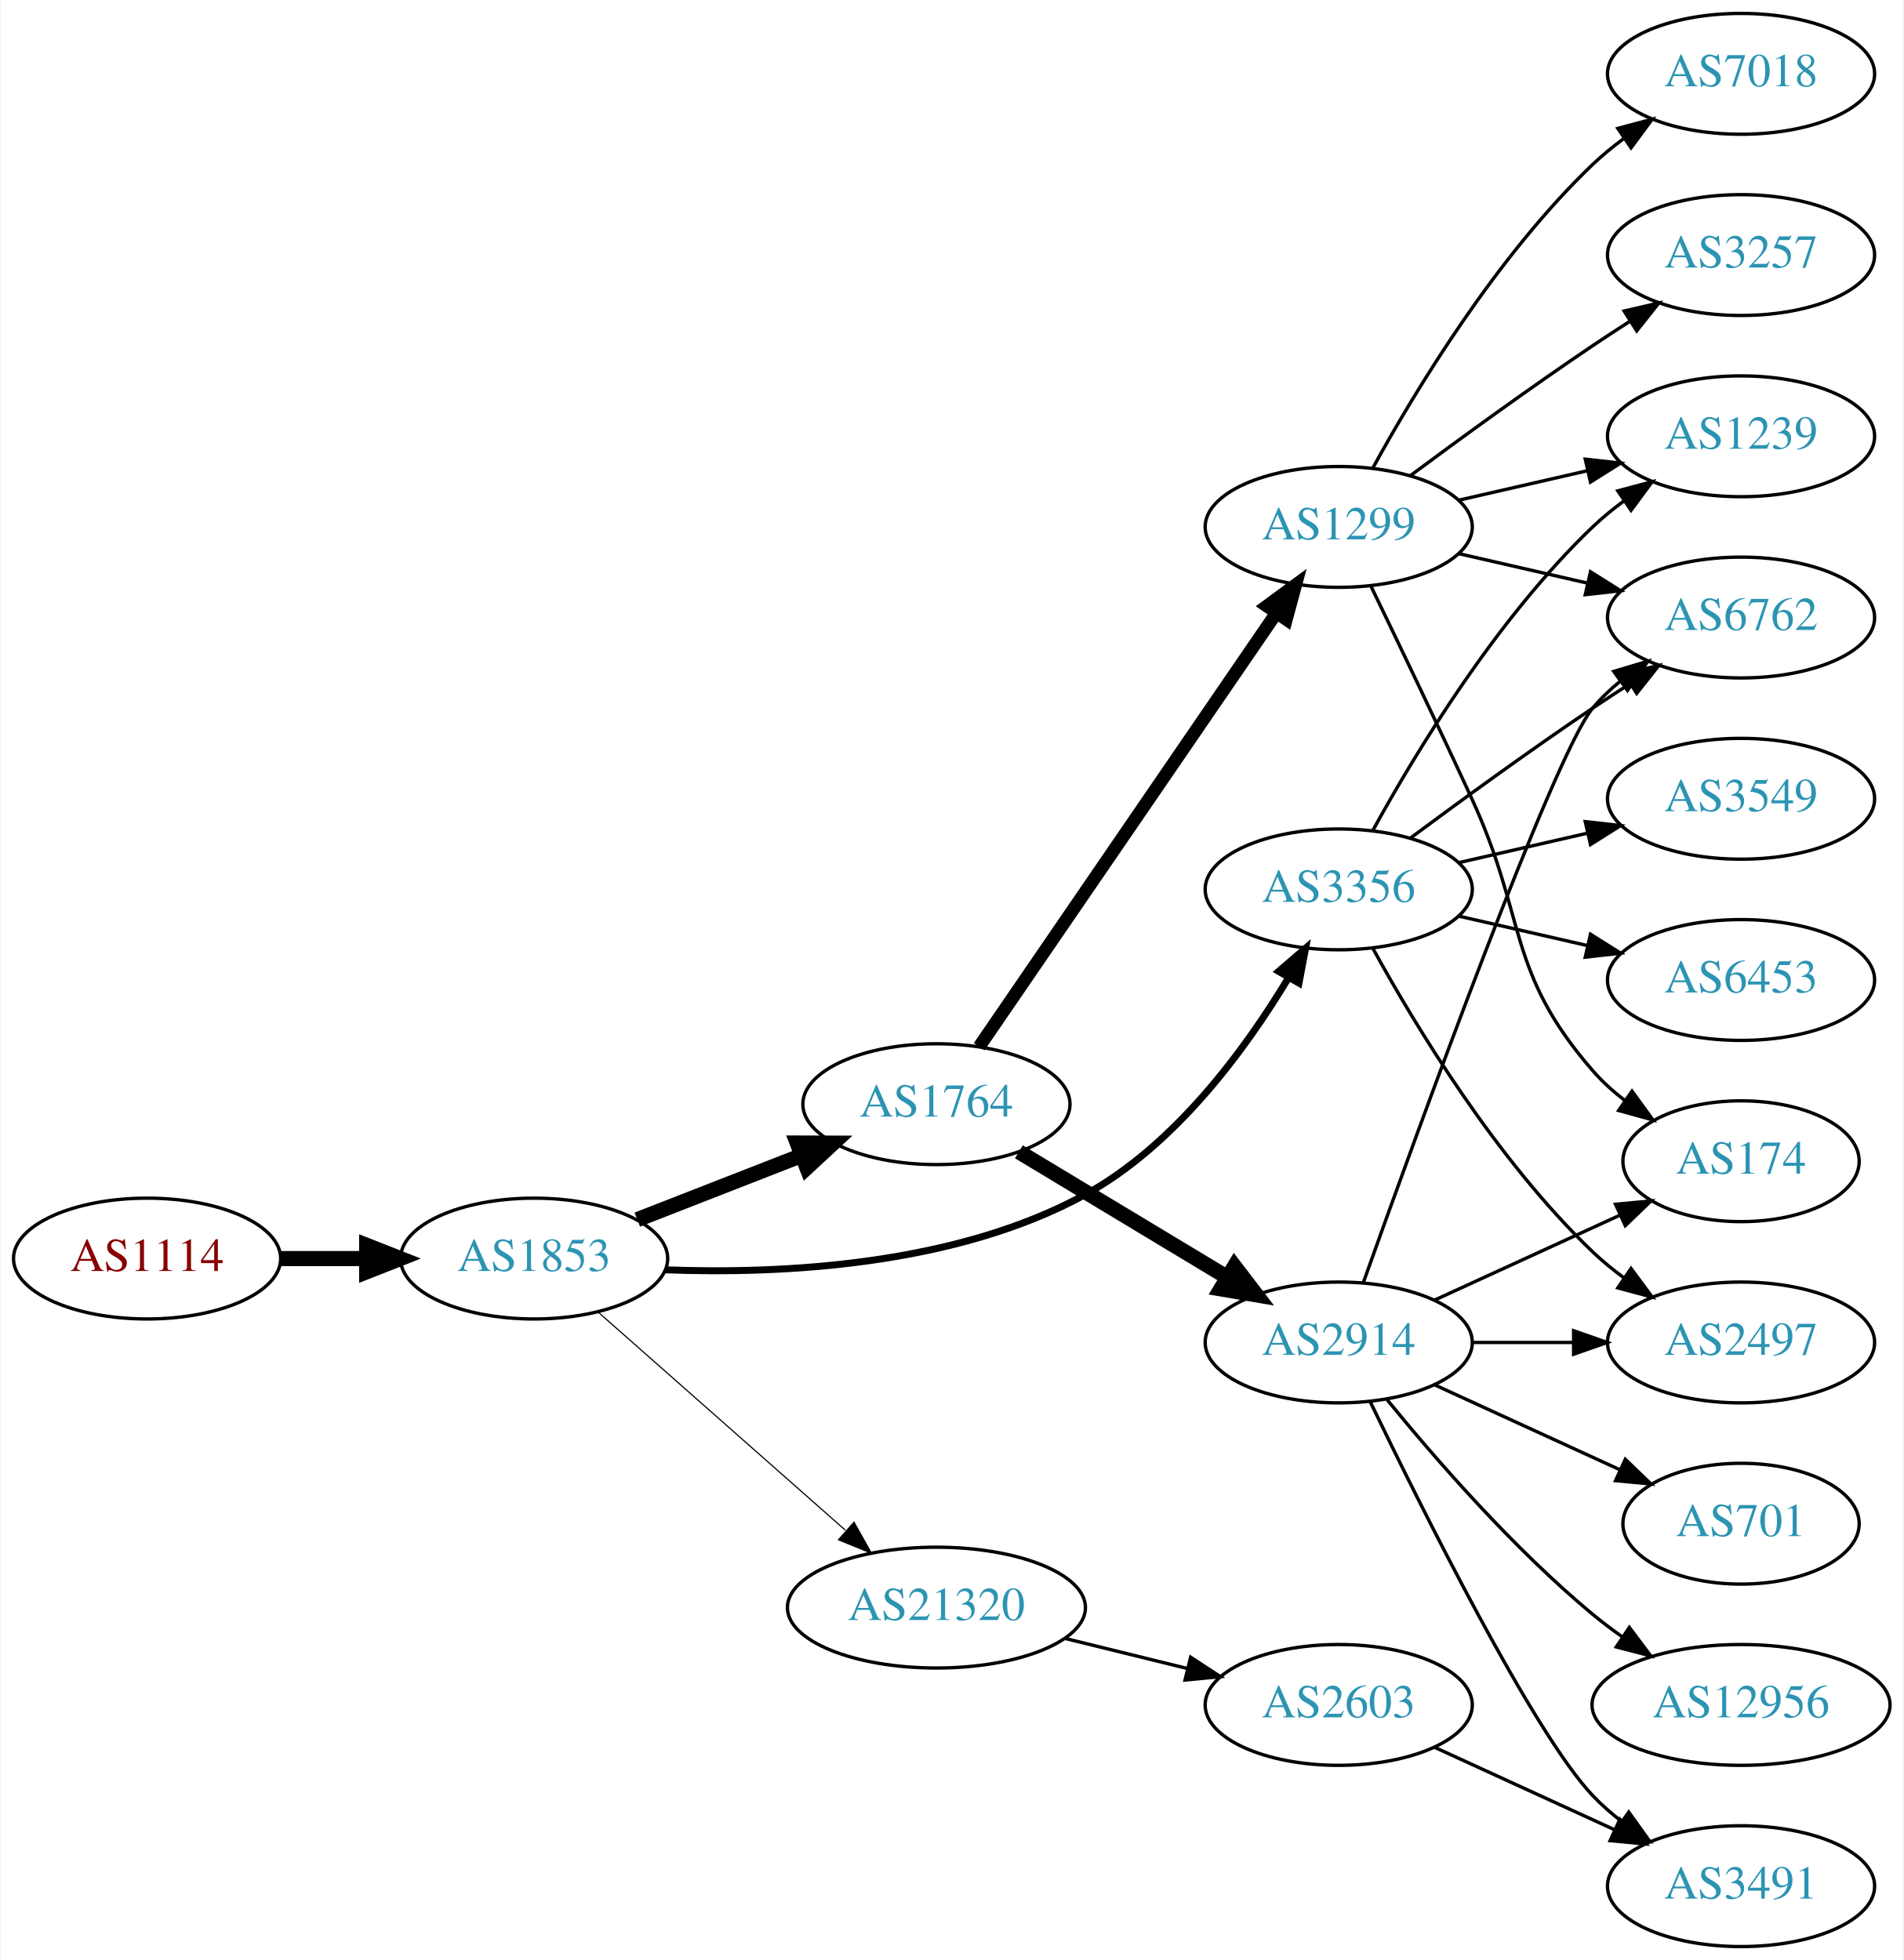
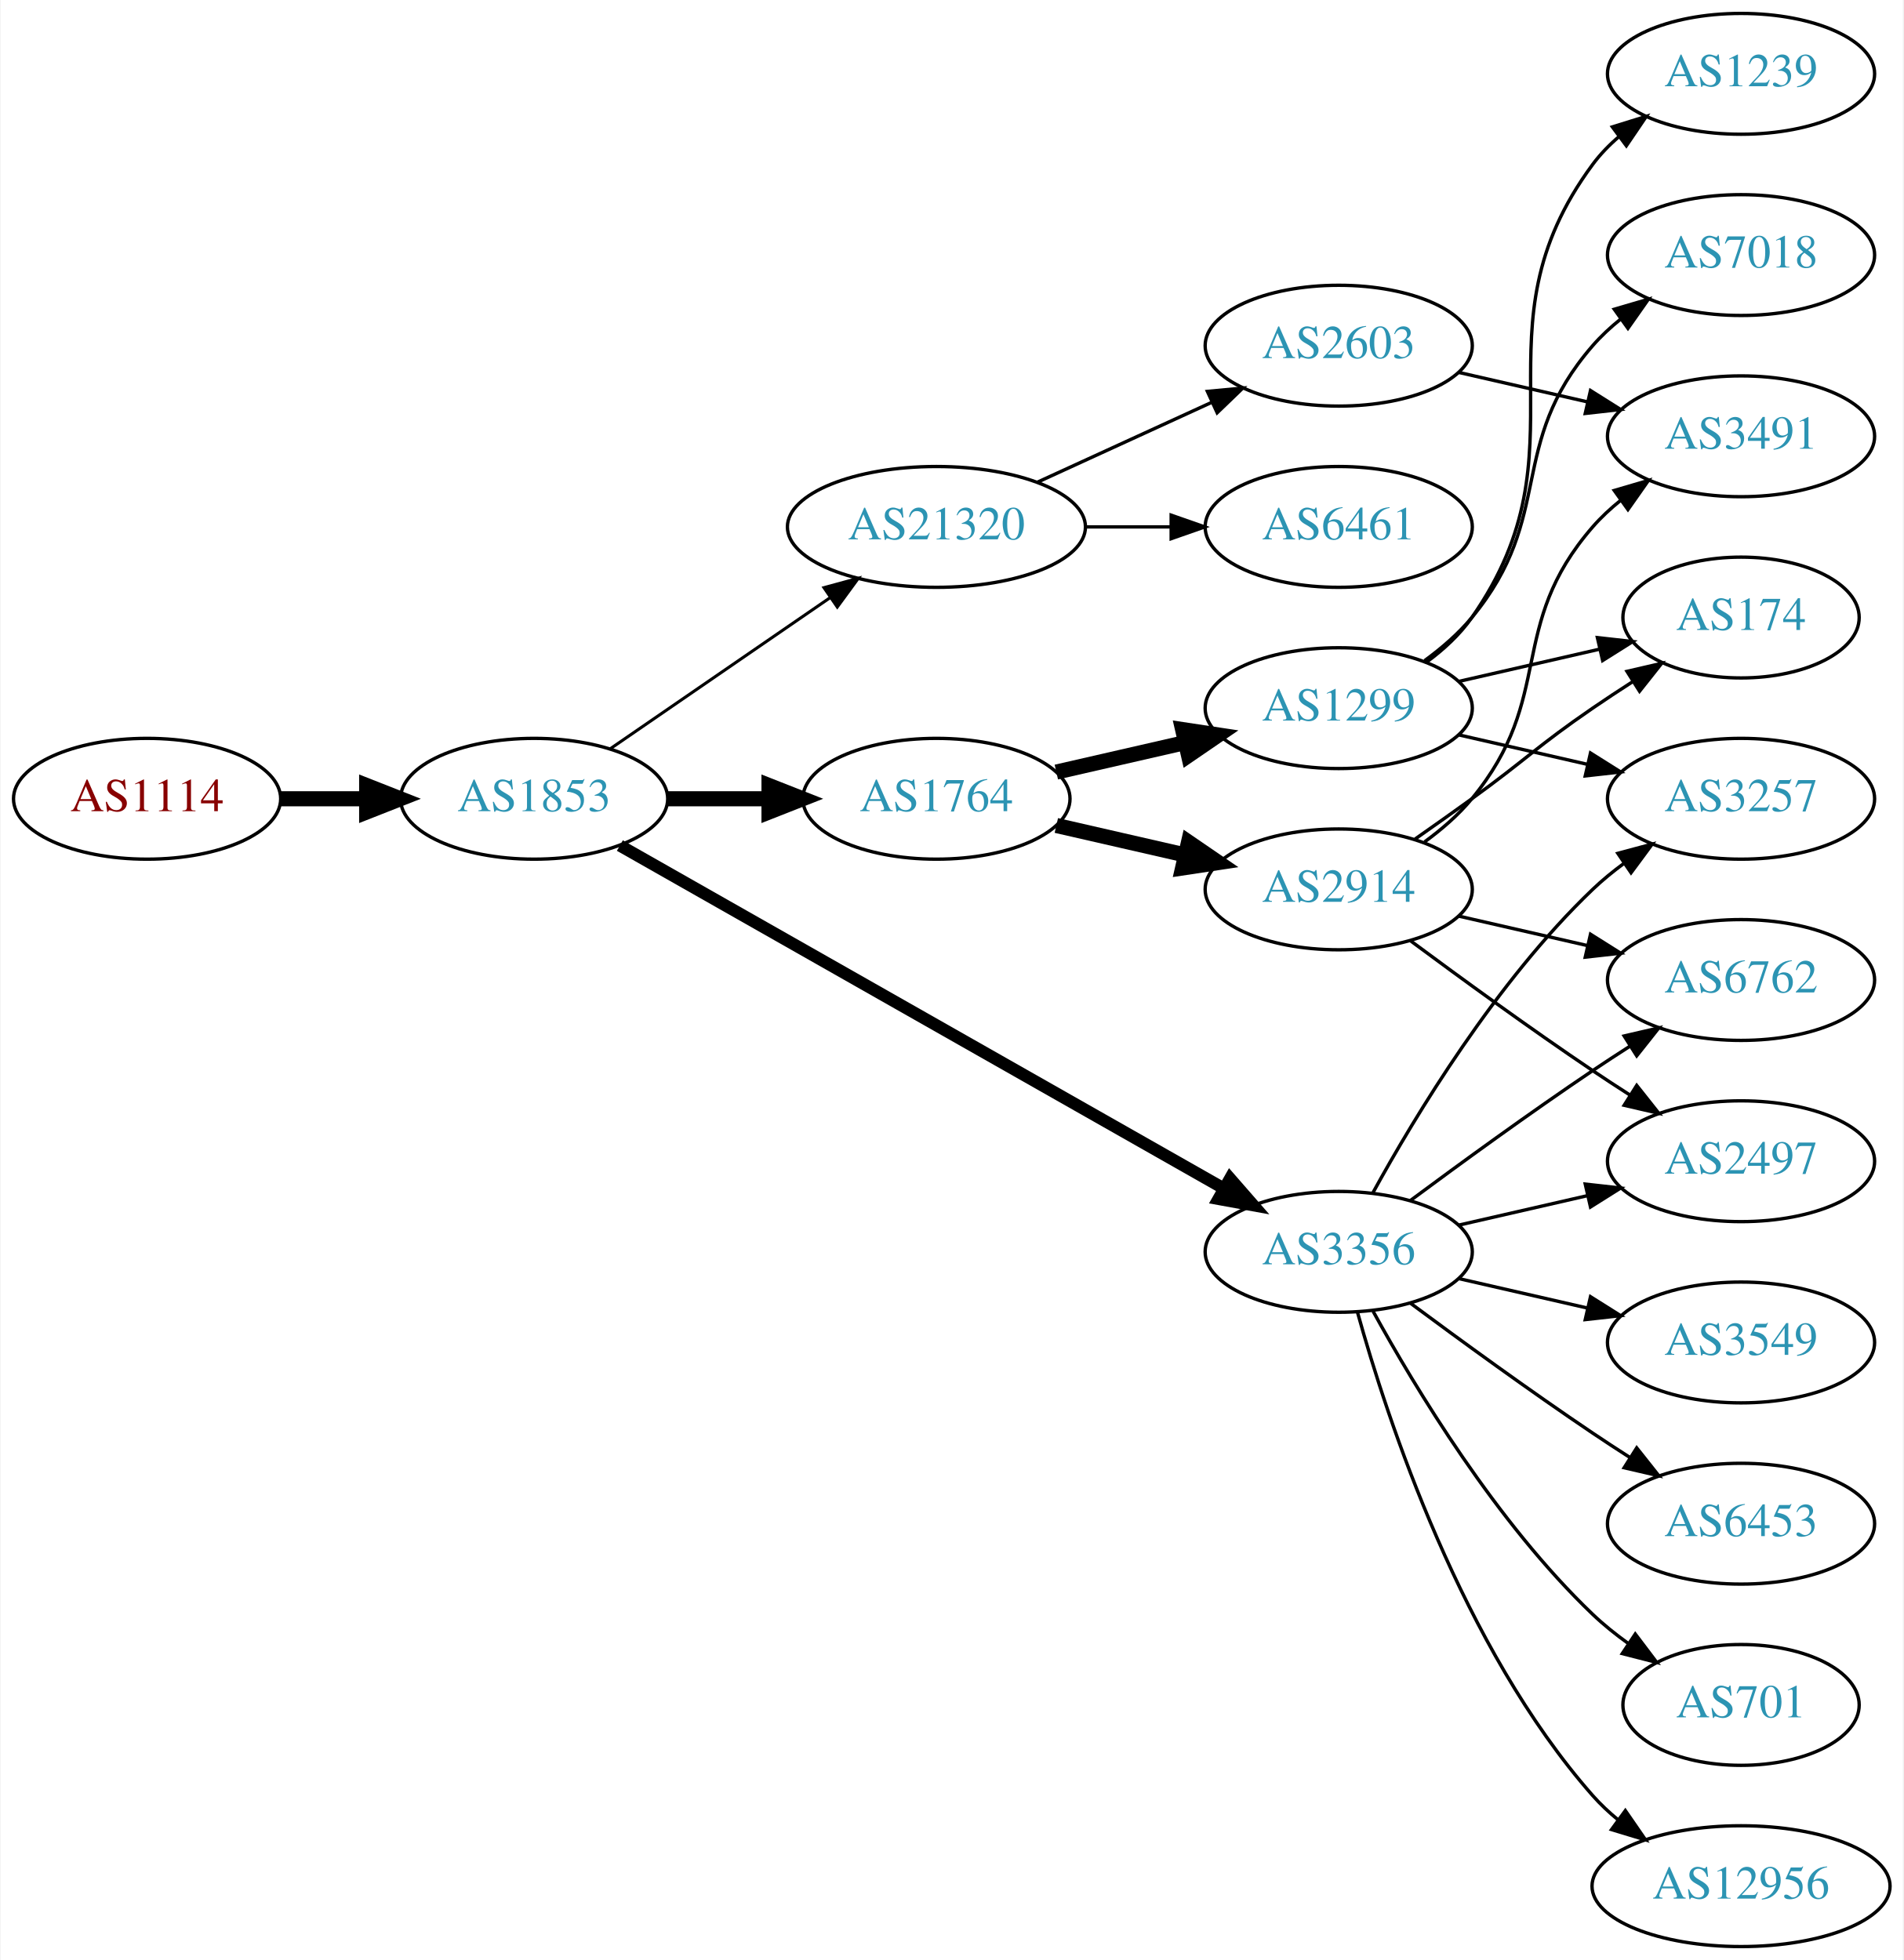
<svg xmlns="http://www.w3.org/2000/svg" xmlns:xlink="http://www.w3.org/1999/xlink" width="567pt" height="584pt" viewBox="0.00 0.00 566.66 584.00">
  <g id="graph0" class="graph" transform="scale(1 1) rotate(0) translate(4 580)">
    <polygon fill="white" stroke="none" points="-4,4 -4,-580 562.663,-580 562.663,4 -4,4" />
    <g id="node1" class="node">
      <g id="a_node1">
        <a xlink:href="/asn/1114" xlink:title="AS1114 ~ Universitaet Graz [AT]">
-           <ellipse fill="#ffffff" stroke="black" cx="39.647" cy="-205" rx="39.794" ry="18" />
-           <text text-anchor="middle" x="39.647" y="-201.3" font-family="Times,serif" font-size="14.00" fill="#880000">AS1114</text>
+           <ellipse fill="#ffffff" stroke="black" cx="39.647" cy="-342" rx="39.794" ry="18" />
+           <text text-anchor="middle" x="39.647" y="-338.3" font-family="Times,serif" font-size="14.00" fill="#880000">AS1114</text>
        </a>
      </g>
    </g>
    <g id="node2" class="node">
      <g id="a_node2">
        <a xlink:href="/asn/1853" xlink:title="AS1853 ~ ACOnet Backbone [AT]">
-           <ellipse fill="#ffffff" stroke="black" cx="154.939" cy="-205" rx="39.794" ry="18" />
-           <text text-anchor="middle" x="154.939" y="-201.3" font-family="Times,serif" font-size="14.00" fill="#2c94b3">AS1853</text>
+           <ellipse fill="#ffffff" stroke="black" cx="154.939" cy="-342" rx="39.794" ry="18" />
+           <text text-anchor="middle" x="154.939" y="-338.3" font-family="Times,serif" font-size="14.00" fill="#2c94b3">AS1853</text>
        </a>
      </g>
    </g>
    <g id="edge1" class="edge">
-       <path fill="none" stroke="black" stroke-width="4.5" d="M79.319,-205C87.522,-205 96.286,-205 104.818,-205" />
-       <polygon fill="black" stroke="black" stroke-width="4.5" points="105.057,-208.938 115.057,-205 105.057,-201.063 105.057,-208.938" />
+       <path fill="none" stroke="black" stroke-width="4.5" d="M79.319,-342C87.522,-342 96.286,-342 104.818,-342" />
+       <polygon fill="black" stroke="black" stroke-width="4.5" points="105.057,-345.938 115.057,-342 105.057,-338.063 105.057,-345.938" />
    </g>
    <g id="node3" class="node">
      <g id="a_node3">
        <a xlink:href="/asn/1764" xlink:title="AS1764 ~ NEXTLAYER-AS [AT]">
-           <ellipse fill="#ffffff" stroke="black" cx="274.782" cy="-251" rx="39.794" ry="18" />
-           <text text-anchor="middle" x="274.782" y="-247.3" font-family="Times,serif" font-size="14.00" fill="#2c94b3">AS1764</text>
+           <ellipse fill="#ffffff" stroke="black" cx="274.782" cy="-342" rx="39.794" ry="18" />
+           <text text-anchor="middle" x="274.782" y="-338.3" font-family="Times,serif" font-size="14.00" fill="#2c94b3">AS1764</text>
        </a>
      </g>
    </g>
    <g id="edge2" class="edge">
-       <path fill="none" stroke="black" stroke-width="4.5" d="M185.676,-216.608C200.47,-222.382 218.547,-229.439 234.469,-235.654" />
-       <polygon fill="black" stroke="black" stroke-width="4.5" points="233.308,-239.428 244.055,-239.396 236.171,-232.092 233.308,-239.428" />
+       <path fill="none" stroke="black" stroke-width="4.5" d="M194.852,-342C204.405,-342 214.755,-342 224.718,-342" />
+       <polygon fill="black" stroke="black" stroke-width="4.5" points="224.91,-345.938 234.91,-342 224.91,-338.063 224.91,-345.938" />
    </g>
    <g id="node4" class="node">
      <g id="a_node4">
-         <a xlink:href="/asn/3356" xlink:title="AS3356 ~ Level 3 Parent, LLC [US]">
-           <ellipse fill="#ffffff" stroke="black" cx="394.625" cy="-315" rx="39.794" ry="18" />
-           <text text-anchor="middle" x="394.625" y="-311.3" font-family="Times,serif" font-size="14.00" fill="#2c94b3">AS3356</text>
+         <a xlink:href="/asn/21320" xlink:title="AS21320 ~ GEANT Vereniging [EU]">
+           <ellipse fill="#ffffff" stroke="black" cx="274.782" cy="-423" rx="44.393" ry="18" />
+           <text text-anchor="middle" x="274.782" y="-419.3" font-family="Times,serif" font-size="14.00" fill="#2c94b3">AS21320</text>
        </a>
      </g>
    </g>
    <g id="edge3" class="edge">
-       <path fill="none" stroke="black" stroke-width="2.077" d="M193.946,-201.652C228.621,-200.328 280.213,-202.827 318.978,-224 345.847,-238.676 366.834,-267.344 379.621,-288.599" />
-       <polygon fill="black" stroke="black" stroke-width="2.077" points="376.718,-290.571 384.751,-297.478 382.779,-287.069 376.718,-290.571" />
+       <path fill="none" stroke="black" stroke-width="0.9" d="M177.554,-356.857C195.926,-369.485 222.519,-387.764 243.095,-401.907" />
+       <polygon fill="black" stroke="black" stroke-width="0.9" points="241.281,-404.907 251.504,-407.687 245.246,-399.138 241.281,-404.907" />
    </g>
    <g id="node5" class="node">
      <g id="a_node5">
-         <a xlink:href="/asn/21320" xlink:title="AS21320 ~ GEANT Vereniging [EU]">
-           <ellipse fill="#ffffff" stroke="black" cx="274.782" cy="-101" rx="44.393" ry="18" />
-           <text text-anchor="middle" x="274.782" y="-97.3" font-family="Times,serif" font-size="14.00" fill="#2c94b3">AS21320</text>
+         <a xlink:href="/asn/3356" xlink:title="AS3356 ~ Level 3 Parent, LLC [US]">
+           <ellipse fill="#ffffff" stroke="black" cx="394.625" cy="-207" rx="39.794" ry="18" />
+           <text text-anchor="middle" x="394.625" y="-203.3" font-family="Times,serif" font-size="14.00" fill="#2c94b3">AS3356</text>
        </a>
      </g>
    </g>
    <g id="edge4" class="edge">
-       <path fill="none" stroke="black" stroke-width="0.346" d="M174.094,-188.978C193.759,-171.623 225.308,-143.78 247.641,-124.071" />
-       <polygon fill="black" stroke="black" stroke-width="0.346" points="250.231,-126.453 255.413,-117.212 245.599,-121.204 250.231,-126.453" />
+       <path fill="none" stroke="black" stroke-width="3.6" d="M180.481,-328.061C223.381,-303.695 312.036,-253.341 360.392,-225.875" />
+       <polygon fill="black" stroke="black" stroke-width="3.6" points="362.25,-228.845 369.217,-220.863 358.793,-222.759 362.25,-228.845" />
    </g>
    <g id="node6" class="node">
      <g id="a_node6">
-         <a xlink:href="/asn/1299" xlink:title="AS1299 ~ Telia Carrier [EU]">
-           <ellipse fill="#ffffff" stroke="black" cx="394.625" cy="-423" rx="39.794" ry="18" />
-           <text text-anchor="middle" x="394.625" y="-419.3" font-family="Times,serif" font-size="14.00" fill="#2c94b3">AS1299</text>
+         <a xlink:href="/asn/2914" xlink:title="AS2914 ~ NTT America, Inc. [US]">
+           <ellipse fill="#ffffff" stroke="black" cx="394.625" cy="-315" rx="39.794" ry="18" />
+           <text text-anchor="middle" x="394.625" y="-311.3" font-family="Times,serif" font-size="14.00" fill="#2c94b3">AS2914</text>
        </a>
      </g>
    </g>
    <g id="edge5" class="edge">
-       <path fill="none" stroke="black" stroke-width="3.857" d="M287.512,-268.121C308.282,-298.436 351.628,-361.704 376.004,-397.281" />
-       <polygon fill="black" stroke="black" stroke-width="3.857" points="373.228,-399.422 381.767,-405.693 379.002,-395.465 373.228,-399.422" />
+       <path fill="none" stroke="black" stroke-width="4.5" d="M310.501,-334.045C322.501,-331.296 336.122,-328.175 348.815,-325.267" />
+       <polygon fill="black" stroke="black" stroke-width="4.5" points="349.878,-329.063 358.746,-322.991 348.119,-321.387 349.878,-329.063" />
    </g>
    <g id="node7" class="node">
      <g id="a_node7">
-         <a xlink:href="/asn/2914" xlink:title="AS2914 ~ NTT America, Inc. [US]">
-           <ellipse fill="#ffffff" stroke="black" cx="394.625" cy="-180" rx="39.794" ry="18" />
-           <text text-anchor="middle" x="394.625" y="-176.3" font-family="Times,serif" font-size="14.00" fill="#2c94b3">AS2914</text>
+         <a xlink:href="/asn/1299" xlink:title="AS1299 ~ Telia Carrier [EU]">
+           <ellipse fill="#ffffff" stroke="black" cx="394.625" cy="-369" rx="39.794" ry="18" />
+           <text text-anchor="middle" x="394.625" y="-365.3" font-family="Times,serif" font-size="14.00" fill="#2c94b3">AS1299</text>
        </a>
      </g>
    </g>
    <g id="edge6" class="edge">
-       <path fill="none" stroke="black" stroke-width="4.5" d="M299.346,-236.803C317.169,-226.064 341.842,-211.199 361.477,-199.369" />
-       <polygon fill="black" stroke="black" stroke-width="4.5" points="363.568,-202.706 370.101,-194.173 359.504,-195.961 363.568,-202.706" />
+       <path fill="none" stroke="black" stroke-width="4.5" d="M310.501,-349.955C322.501,-352.704 336.122,-355.825 348.815,-358.733" />
+       <polygon fill="black" stroke="black" stroke-width="4.5" points="348.119,-362.613 358.746,-361.009 349.878,-354.937 348.119,-362.613" />
+     </g>
+     <g id="node12" class="node">
+       <g id="a_node12">
+         <a xlink:href="/asn/6461" xlink:title="AS6461 ~ Zayo Bandwidth [US]">
+           <ellipse fill="#ffffff" stroke="black" cx="394.625" cy="-423" rx="39.794" ry="18" />
+           <text text-anchor="middle" x="394.625" y="-419.3" font-family="Times,serif" font-size="14.00" fill="#2c94b3">AS6461</text>
+         </a>
+       </g>
+     </g>
+     <g id="edge11" class="edge">
+       <path fill="none" stroke="black" d="M318.993,-423C327.306,-423 336.068,-423 344.551,-423" />
+       <polygon fill="black" stroke="black" points="344.709,-426.5 354.709,-423 344.709,-419.5 344.709,-426.5" />
+     </g>
+     <g id="node13" class="node">
+       <g id="a_node13">
+         <a xlink:href="/asn/2603" xlink:title="AS2603 ~ NORDUnet [NO]">
+           <ellipse fill="#ffffff" stroke="black" cx="394.625" cy="-477" rx="39.794" ry="18" />
+           <text text-anchor="middle" x="394.625" y="-473.3" font-family="Times,serif" font-size="14.00" fill="#2c94b3">AS2603</text>
+         </a>
+       </g>
+     </g>
+     <g id="edge12" class="edge">
+       <path fill="none" stroke="black" d="M304.912,-436.348C320.523,-443.502 339.92,-452.391 356.593,-460.03" />
+       <polygon fill="black" stroke="black" points="355.496,-463.378 366.045,-464.362 358.412,-457.014 355.496,-463.378" />
+     </g>
+     <g id="node8" class="node">
+       <g id="a_node8">
+         <a xlink:href="/asn/2497" xlink:title="AS2497 ~ Internet Initiative Japan Inc. [JP]">
+           <ellipse fill="#ffffff" stroke="black" cx="514.467" cy="-234" rx="39.794" ry="18" />
+           <text text-anchor="middle" x="514.467" y="-230.3" font-family="Times,serif" font-size="14.00" fill="#2c94b3">AS2497</text>
+         </a>
+       </g>
+     </g>
+     <g id="edge22" class="edge">
+       <path fill="none" stroke="black" d="M430.344,-214.955C442.344,-217.704 455.965,-220.825 468.657,-223.733" />
+       <polygon fill="black" stroke="black" points="468.06,-227.187 478.589,-226.009 469.623,-220.364 468.06,-227.187" />
    </g>
    <g id="node9" class="node">
      <g id="a_node9">
        <a xlink:href="/asn/6762" xlink:title="AS6762 ~ TELECOM ITALIA SPARKLE S.p.A. [IT]">
-           <ellipse fill="#ffffff" stroke="black" cx="514.467" cy="-396" rx="39.794" ry="18" />
-           <text text-anchor="middle" x="514.467" y="-392.3" font-family="Times,serif" font-size="14.00" fill="#2c94b3">AS6762</text>
-         </a>
-       </g>
-     </g>
-     <g id="edge16" class="edge">
-       <path fill="none" stroke="black" d="M415.955,-330.277C430.817,-341.304 451.562,-356.407 470.271,-369 473.82,-371.389 477.57,-373.839 481.319,-376.242" />
-       <polygon fill="black" stroke="black" points="479.645,-379.325 489.967,-381.712 483.387,-373.409 479.645,-379.325" />
-     </g>
-     <g id="node11" class="node">
-       <g id="a_node11">
-         <a xlink:href="/asn/1239" xlink:title="AS1239 ~ Sprint [US]">
-           <ellipse fill="#ffffff" stroke="black" cx="514.467" cy="-450" rx="39.794" ry="18" />
-           <text text-anchor="middle" x="514.467" y="-446.3" font-family="Times,serif" font-size="14.00" fill="#2c94b3">AS1239</text>
-         </a>
-       </g>
-     </g>
-     <g id="edge14" class="edge">
-       <path fill="none" stroke="black" d="M404.866,-332.713C417.411,-355.561 441.588,-395.611 470.271,-423 473.139,-425.739 476.328,-428.347 479.637,-430.785" />
-       <polygon fill="black" stroke="black" points="477.761,-433.742 487.996,-436.477 481.7,-427.956 477.761,-433.742" />
-     </g>
-     <g id="node13" class="node">
-       <g id="a_node13">
-         <a xlink:href="/asn/3549" xlink:title="AS3549 ~ Level 3 Parent, LLC [US]">
-           <ellipse fill="#ffffff" stroke="black" cx="514.467" cy="-342" rx="39.794" ry="18" />
-           <text text-anchor="middle" x="514.467" y="-338.3" font-family="Times,serif" font-size="14.00" fill="#2c94b3">AS3549</text>
-         </a>
-       </g>
-     </g>
-     <g id="edge12" class="edge">
-       <path fill="none" stroke="black" d="M430.344,-322.955C442.344,-325.704 455.965,-328.825 468.657,-331.733" />
-       <polygon fill="black" stroke="black" points="468.06,-335.187 478.589,-334.009 469.623,-328.364 468.06,-335.187" />
+           <ellipse fill="#ffffff" stroke="black" cx="514.467" cy="-288" rx="39.794" ry="18" />
+           <text text-anchor="middle" x="514.467" y="-284.3" font-family="Times,serif" font-size="14.00" fill="#2c94b3">AS6762</text>
+         </a>
+       </g>
+     </g>
+     <g id="edge18" class="edge">
+       <path fill="none" stroke="black" d="M415.955,-222.277C430.817,-233.304 451.562,-248.407 470.271,-261 473.82,-263.389 477.57,-265.839 481.319,-268.242" />
+       <polygon fill="black" stroke="black" points="479.645,-271.325 489.967,-273.712 483.387,-265.409 479.645,-271.325" />
    </g>
    <g id="node14" class="node">
      <g id="a_node14">
+         <a xlink:href="/asn/3257" xlink:title="AS3257 ~ GTT [DE]">
+           <ellipse fill="#ffffff" stroke="black" cx="514.467" cy="-342" rx="39.794" ry="18" />
+           <text text-anchor="middle" x="514.467" y="-338.3" font-family="Times,serif" font-size="14.00" fill="#2c94b3">AS3257</text>
+         </a>
+       </g>
+     </g>
+     <g id="edge20" class="edge">
+       <path fill="none" stroke="black" d="M404.866,-224.713C417.411,-247.561 441.588,-287.611 470.271,-315 473.139,-317.739 476.328,-320.347 479.637,-322.785" />
+       <polygon fill="black" stroke="black" points="477.761,-325.742 487.996,-328.477 481.7,-319.956 477.761,-325.742" />
+     </g>
+     <g id="node17" class="node">
+       <g id="a_node17">
+         <a xlink:href="/asn/701" xlink:title="AS701 ~ UUNET [US]">
+           <ellipse fill="#ffffff" stroke="black" cx="514.467" cy="-72" rx="35.194" ry="18" />
+           <text text-anchor="middle" x="514.467" y="-68.3" font-family="Times,serif" font-size="14.00" fill="#2c94b3">AS701</text>
+         </a>
+       </g>
+     </g>
+     <g id="edge17" class="edge">
+       <path fill="none" stroke="black" d="M404.866,-189.287C417.411,-166.439 441.588,-126.389 470.271,-99 473.525,-95.893 477.192,-92.954 480.978,-90.24" />
+       <polygon fill="black" stroke="black" points="482.956,-93.128 489.347,-84.678 479.081,-87.299 482.956,-93.128" />
+     </g>
+     <g id="node18" class="node">
+       <g id="a_node18">
+         <a xlink:href="/asn/12956" xlink:title="AS12956 ~ TELXIUS [ES]">
+           <ellipse fill="#ffffff" stroke="black" cx="514.467" cy="-18" rx="44.393" ry="18" />
+           <text text-anchor="middle" x="514.467" y="-14.3" font-family="Times,serif" font-size="14.00" fill="#2c94b3">AS12956</text>
+         </a>
+       </g>
+     </g>
+     <g id="edge19" class="edge">
+       <path fill="none" stroke="black" d="M400.197,-189.054C409.103,-157.005 431.387,-89.158 470.271,-45 472.561,-42.399 475.163,-39.962 477.926,-37.699" />
+       <polygon fill="black" stroke="black" points="480.005,-40.514 486.02,-31.792 475.879,-34.86 480.005,-40.514" />
+     </g>
+     <g id="node19" class="node">
+       <g id="a_node19">
+         <a xlink:href="/asn/3549" xlink:title="AS3549 ~ Level 3 Parent, LLC [US]">
+           <ellipse fill="#ffffff" stroke="black" cx="514.467" cy="-180" rx="39.794" ry="18" />
+           <text text-anchor="middle" x="514.467" y="-176.3" font-family="Times,serif" font-size="14.00" fill="#2c94b3">AS3549</text>
+         </a>
+       </g>
+     </g>
+     <g id="edge21" class="edge">
+       <path fill="none" stroke="black" d="M430.344,-199.045C442.344,-196.296 455.965,-193.175 468.657,-190.267" />
+       <polygon fill="black" stroke="black" points="469.623,-193.636 478.589,-187.991 468.06,-186.813 469.623,-193.636" />
+     </g>
+     <g id="node20" class="node">
+       <g id="a_node20">
        <a xlink:href="/asn/6453" xlink:title="AS6453 ~ TATA COMMUNICATIONS (AMERICA) INC [US]">
-           <ellipse fill="#ffffff" stroke="black" cx="514.467" cy="-288" rx="39.794" ry="18" />
-           <text text-anchor="middle" x="514.467" y="-284.3" font-family="Times,serif" font-size="14.00" fill="#2c94b3">AS6453</text>
-         </a>
-       </g>
-     </g>
-     <g id="edge13" class="edge">
+           <ellipse fill="#ffffff" stroke="black" cx="514.467" cy="-126" rx="39.794" ry="18" />
+           <text text-anchor="middle" x="514.467" y="-122.3" font-family="Times,serif" font-size="14.00" fill="#2c94b3">AS6453</text>
+         </a>
+       </g>
+     </g>
+     <g id="edge23" class="edge">
+       <path fill="none" stroke="black" d="M415.955,-191.723C430.817,-180.696 451.562,-165.593 470.271,-153 473.82,-150.611 477.57,-148.161 481.319,-145.758" />
+       <polygon fill="black" stroke="black" points="483.387,-148.591 489.967,-140.288 479.645,-142.675 483.387,-148.591" />
+     </g>
+     <g id="edge7" class="edge">
+       <path fill="none" stroke="black" d="M415.955,-299.723C430.817,-288.696 451.562,-273.593 470.271,-261 473.82,-258.611 477.57,-256.161 481.319,-253.758" />
+       <polygon fill="black" stroke="black" points="483.387,-256.591 489.967,-248.288 479.645,-250.675 483.387,-256.591" />
+     </g>
+     <g id="edge8" class="edge">
      <path fill="none" stroke="black" d="M430.344,-307.045C442.344,-304.296 455.965,-301.175 468.657,-298.267" />
      <polygon fill="black" stroke="black" points="469.623,-301.636 478.589,-295.991 468.06,-294.813 469.623,-301.636" />
-     </g>
-     <g id="node15" class="node">
-       <g id="a_node15">
-         <a xlink:href="/asn/2497" xlink:title="AS2497 ~ Internet Initiative Japan Inc. [JP]">
-           <ellipse fill="#ffffff" stroke="black" cx="514.467" cy="-180" rx="39.794" ry="18" />
-           <text text-anchor="middle" x="514.467" y="-176.3" font-family="Times,serif" font-size="14.00" fill="#2c94b3">AS2497</text>
-         </a>
-       </g>
-     </g>
-     <g id="edge15" class="edge">
-       <path fill="none" stroke="black" d="M404.866,-297.287C417.411,-274.439 441.588,-234.389 470.271,-207 473.139,-204.261 476.328,-201.653 479.637,-199.215" />
-       <polygon fill="black" stroke="black" points="481.7,-202.044 487.996,-193.523 477.761,-196.258 481.7,-202.044" />
-     </g>
-     <g id="node19" class="node">
-       <g id="a_node19">
-         <a xlink:href="/asn/2603" xlink:title="AS2603 ~ NORDUnet [NO]">
-           <ellipse fill="#ffffff" stroke="black" cx="394.625" cy="-72" rx="39.794" ry="18" />
-           <text text-anchor="middle" x="394.625" y="-68.3" font-family="Times,serif" font-size="14.00" fill="#2c94b3">AS2603</text>
-         </a>
-       </g>
-     </g>
-     <g id="edge23" class="edge">
-       <path fill="none" stroke="black" d="M313.068,-91.824C324.658,-88.972 337.544,-85.801 349.551,-82.846" />
-       <polygon fill="black" stroke="black" points="350.507,-86.215 359.381,-80.427 348.835,-79.418 350.507,-86.215" />
-     </g>
-     <g id="node8" class="node">
-       <g id="a_node8">
-         <a xlink:href="/asn/7018" xlink:title="AS7018 ~ AT&amp;T Services, Inc. [US]">
-           <ellipse fill="#ffffff" stroke="black" cx="514.467" cy="-558" rx="39.794" ry="18" />
-           <text text-anchor="middle" x="514.467" y="-554.3" font-family="Times,serif" font-size="14.00" fill="#2c94b3">AS7018</text>
-         </a>
-       </g>
-     </g>
-     <g id="edge7" class="edge">
-       <path fill="none" stroke="black" d="M404.866,-440.713C417.411,-463.561 441.588,-503.611 470.271,-531 473.139,-533.739 476.328,-536.347 479.637,-538.785" />
-       <polygon fill="black" stroke="black" points="477.761,-541.742 487.996,-544.477 481.7,-535.956 477.761,-541.742" />
-     </g>
-     <g id="edge8" class="edge">
-       <path fill="none" stroke="black" d="M430.344,-415.045C442.344,-412.296 455.965,-409.175 468.657,-406.267" />
-       <polygon fill="black" stroke="black" points="469.623,-409.636 478.589,-403.991 468.06,-402.813 469.623,-409.636" />
    </g>
    <g id="node10" class="node">
      <g id="a_node10">
        <a xlink:href="/asn/174" xlink:title="AS174 ~ Cogent Communications [US]">
-           <ellipse fill="#ffffff" stroke="black" cx="514.467" cy="-234" rx="35.194" ry="18" />
-           <text text-anchor="middle" x="514.467" y="-230.3" font-family="Times,serif" font-size="14.00" fill="#2c94b3">AS174</text>
+           <ellipse fill="#ffffff" stroke="black" cx="514.467" cy="-396" rx="35.194" ry="18" />
+           <text text-anchor="middle" x="514.467" y="-392.3" font-family="Times,serif" font-size="14.00" fill="#2c94b3">AS174</text>
        </a>
      </g>
    </g>
    <g id="edge9" class="edge">
-       <path fill="none" stroke="black" d="M404.206,-405.367C412.13,-389.002 424.166,-363.935 434.271,-342 450.755,-306.219 444.437,-290.742 470.271,-261 473.077,-257.77 476.364,-254.797 479.852,-252.098" />
-       <polygon fill="black" stroke="black" points="481.986,-254.878 488.218,-246.31 478.003,-249.121 481.986,-254.878" />
+       <path fill="none" stroke="black" d="M417.382,-330.009C422.916,-333.879 428.835,-338.064 434.271,-342 450.471,-353.729 453.776,-357.689 470.271,-369 474.066,-371.602 478.103,-374.262 482.126,-376.849" />
+       <polygon fill="black" stroke="black" points="480.492,-379.956 490.814,-382.343 484.233,-374.04 480.492,-379.956" />
+     </g>
+     <g id="node11" class="node">
+       <g id="a_node11">
+         <a xlink:href="/asn/3491" xlink:title="AS3491 ~ PCCW Global, Inc. [US]">
+           <ellipse fill="#ffffff" stroke="black" cx="514.467" cy="-450" rx="39.794" ry="18" />
+           <text text-anchor="middle" x="514.467" y="-446.3" font-family="Times,serif" font-size="14.00" fill="#2c94b3">AS3491</text>
+         </a>
+       </g>
    </g>
    <g id="edge10" class="edge">
-       <path fill="none" stroke="black" d="M430.344,-430.955C442.344,-433.704 455.965,-436.825 468.657,-439.733" />
-       <polygon fill="black" stroke="black" points="468.06,-443.187 478.589,-442.009 469.623,-436.364 468.06,-443.187" />
-     </g>
-     <g id="node12" class="node">
-       <g id="a_node12">
-         <a xlink:href="/asn/3257" xlink:title="AS3257 ~ GTT [DE]">
+       <path fill="none" stroke="black" d="M420.205,-329.156C425.3,-332.872 430.313,-337.201 434.271,-342 459.336,-372.394 444.437,-393.258 470.271,-423 472.736,-425.838 475.573,-428.477 478.59,-430.906" />
+       <polygon fill="black" stroke="black" points="476.701,-433.858 486.868,-436.836 480.777,-428.167 476.701,-433.858" />
+     </g>
+     <g id="edge14" class="edge">
+       <path fill="none" stroke="black" d="M430.344,-376.955C443.436,-379.955 458.459,-383.396 472.099,-386.522" />
+       <polygon fill="black" stroke="black" points="471.677,-390.016 482.207,-388.838 473.241,-383.193 471.677,-390.016" />
+     </g>
+     <g id="edge13" class="edge">
+       <path fill="none" stroke="black" d="M430.344,-361.045C442.344,-358.296 455.965,-355.175 468.657,-352.267" />
+       <polygon fill="black" stroke="black" points="469.623,-355.636 478.589,-349.991 468.06,-348.813 469.623,-355.636" />
+     </g>
+     <g id="node15" class="node">
+       <g id="a_node15">
+         <a xlink:href="/asn/7018" xlink:title="AS7018 ~ AT&amp;T Services, Inc. [US]">
          <ellipse fill="#ffffff" stroke="black" cx="514.467" cy="-504" rx="39.794" ry="18" />
-           <text text-anchor="middle" x="514.467" y="-500.3" font-family="Times,serif" font-size="14.00" fill="#2c94b3">AS3257</text>
-         </a>
-       </g>
-     </g>
-     <g id="edge11" class="edge">
-       <path fill="none" stroke="black" d="M415.955,-438.277C430.817,-449.304 451.562,-464.407 470.271,-477 473.82,-479.389 477.57,-481.839 481.319,-484.242" />
-       <polygon fill="black" stroke="black" points="479.645,-487.325 489.967,-489.712 483.387,-481.409 479.645,-487.325" />
-     </g>
-     <g id="edge22" class="edge">
-       <path fill="none" stroke="black" d="M401.955,-197.86C417.795,-242.267 458.704,-355.103 470.271,-369 472.676,-371.889 475.472,-374.563 478.465,-377.013" />
-       <polygon fill="black" stroke="black" points="476.553,-379.95 486.708,-382.973 480.654,-374.277 476.553,-379.95" />
-     </g>
-     <g id="edge18" class="edge">
-       <path fill="none" stroke="black" d="M423.253,-192.661C439.67,-200.183 460.651,-209.798 478.248,-217.861" />
-       <polygon fill="black" stroke="black" points="477.076,-221.174 487.625,-222.158 479.993,-214.811 477.076,-221.174" />
-     </g>
-     <g id="edge17" class="edge">
-       <path fill="none" stroke="black" d="M434.537,-180C444.091,-180 454.44,-180 464.403,-180" />
-       <polygon fill="black" stroke="black" points="464.595,-183.5 474.595,-180 464.595,-176.5 464.595,-183.5" />
+           <text text-anchor="middle" x="514.467" y="-500.3" font-family="Times,serif" font-size="14.00" fill="#2c94b3">AS7018</text>
+         </a>
+       </g>
+     </g>
+     <g id="edge15" class="edge">
+       <path fill="none" stroke="black" d="M420.205,-383.156C425.3,-386.872 430.313,-391.201 434.271,-396 459.336,-426.394 444.437,-447.258 470.271,-477 472.736,-479.838 475.573,-482.477 478.59,-484.906" />
+       <polygon fill="black" stroke="black" points="476.701,-487.858 486.868,-490.836 480.777,-482.167 476.701,-487.858" />
    </g>
    <g id="node16" class="node">
      <g id="a_node16">
-         <a xlink:href="/asn/3491" xlink:title="AS3491 ~ PCCW Global, Inc. [US]">
-           <ellipse fill="#ffffff" stroke="black" cx="514.467" cy="-18" rx="39.794" ry="18" />
-           <text text-anchor="middle" x="514.467" y="-14.3" font-family="Times,serif" font-size="14.00" fill="#2c94b3">AS3491</text>
-         </a>
-       </g>
-     </g>
-     <g id="edge19" class="edge">
-       <path fill="none" stroke="black" d="M403.972,-162.405C419.439,-130.268 452.584,-63.66 470.271,-45 472.857,-42.272 475.774,-39.706 478.843,-37.323" />
-       <polygon fill="black" stroke="black" points="481.021,-40.069 487.191,-31.457 476.997,-34.342 481.021,-40.069" />
-     </g>
-     <g id="node17" class="node">
-       <g id="a_node17">
-         <a xlink:href="/asn/701" xlink:title="AS701 ~ UUNET [US]">
-           <ellipse fill="#ffffff" stroke="black" cx="514.467" cy="-126" rx="35.194" ry="18" />
-           <text text-anchor="middle" x="514.467" y="-122.3" font-family="Times,serif" font-size="14.00" fill="#2c94b3">AS701</text>
-         </a>
-       </g>
-     </g>
-     <g id="edge20" class="edge">
-       <path fill="none" stroke="black" d="M423.253,-167.339C439.67,-159.817 460.651,-150.202 478.248,-142.139" />
-       <polygon fill="black" stroke="black" points="479.993,-145.189 487.625,-137.842 477.076,-138.826 479.993,-145.189" />
-     </g>
-     <g id="node18" class="node">
-       <g id="a_node18">
-         <a xlink:href="/asn/12956" xlink:title="AS12956 ~ TELXIUS [ES]">
-           <ellipse fill="#ffffff" stroke="black" cx="514.467" cy="-72" rx="44.393" ry="18" />
-           <text text-anchor="middle" x="514.467" y="-68.3" font-family="Times,serif" font-size="14.00" fill="#2c94b3">AS12956</text>
-         </a>
-       </g>
-     </g>
-     <g id="edge21" class="edge">
-       <path fill="none" stroke="black" d="M409.044,-162.935C423.158,-145.625 446.573,-118.655 470.271,-99 473.009,-96.729 475.952,-94.506 478.97,-92.37" />
-       <polygon fill="black" stroke="black" points="481.196,-95.092 487.558,-86.621 477.302,-89.275 481.196,-95.092" />
+         <a xlink:href="/asn/1239" xlink:title="AS1239 ~ Sprint [US]">
+           <ellipse fill="#ffffff" stroke="black" cx="514.467" cy="-558" rx="39.794" ry="18" />
+           <text text-anchor="middle" x="514.467" y="-554.3" font-family="Times,serif" font-size="14.00" fill="#2c94b3">AS1239</text>
+         </a>
+       </g>
+     </g>
+     <g id="edge16" class="edge">
+       <path fill="none" stroke="black" d="M420.784,-382.716C425.848,-386.455 430.704,-390.904 434.271,-396 469.885,-446.869 433.368,-481.059 470.271,-531 472.505,-534.023 475.187,-536.786 478.108,-539.293" />
+       <polygon fill="black" stroke="black" points="476.134,-542.186 486.252,-545.331 480.303,-536.563 476.134,-542.186" />
    </g>
    <g id="edge24" class="edge">
-       <path fill="none" stroke="black" d="M423.253,-59.339C439.21,-52.027 459.481,-42.739 476.764,-34.819" />
-       <polygon fill="black" stroke="black" points="478.378,-37.929 486.011,-30.581 475.462,-31.565 478.378,-37.929" />
+       <path fill="none" stroke="black" d="M430.344,-469.045C442.344,-466.296 455.965,-463.175 468.657,-460.267" />
+       <polygon fill="black" stroke="black" points="469.623,-463.636 478.589,-457.991 468.06,-456.813 469.623,-463.636" />
    </g>
  </g>
</svg>
